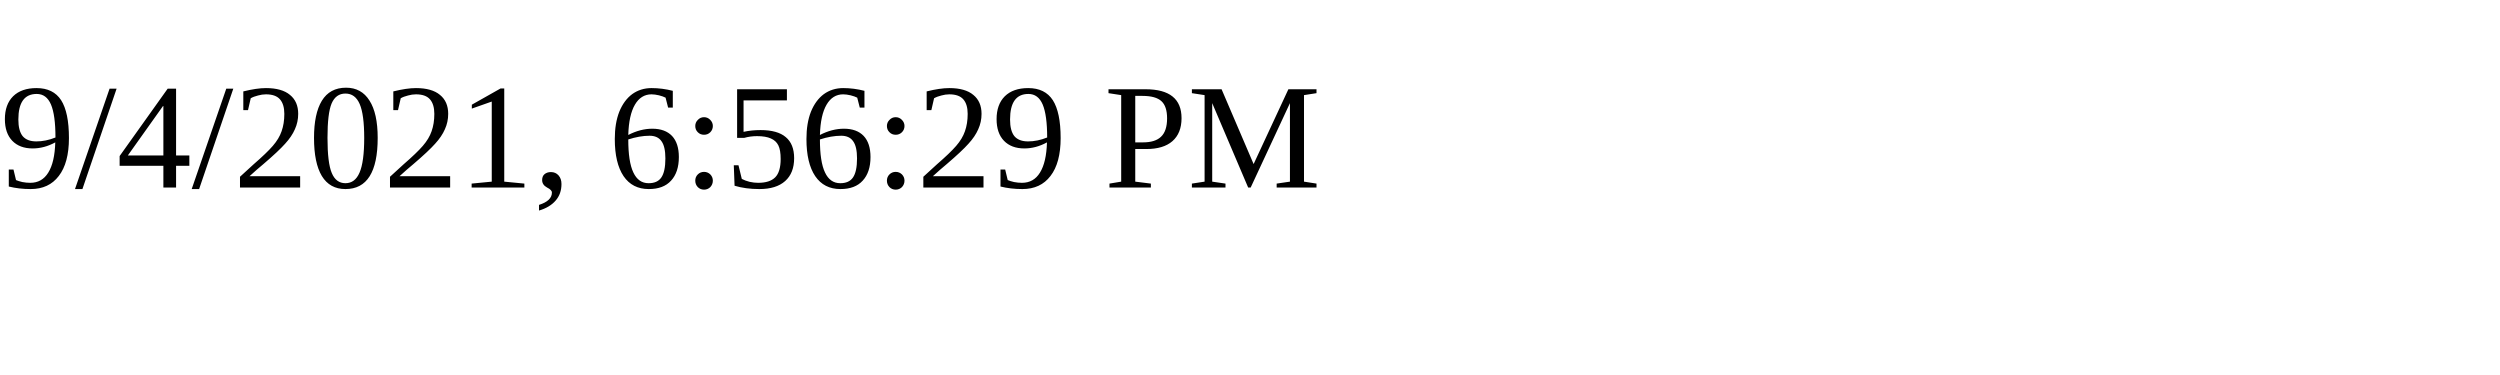
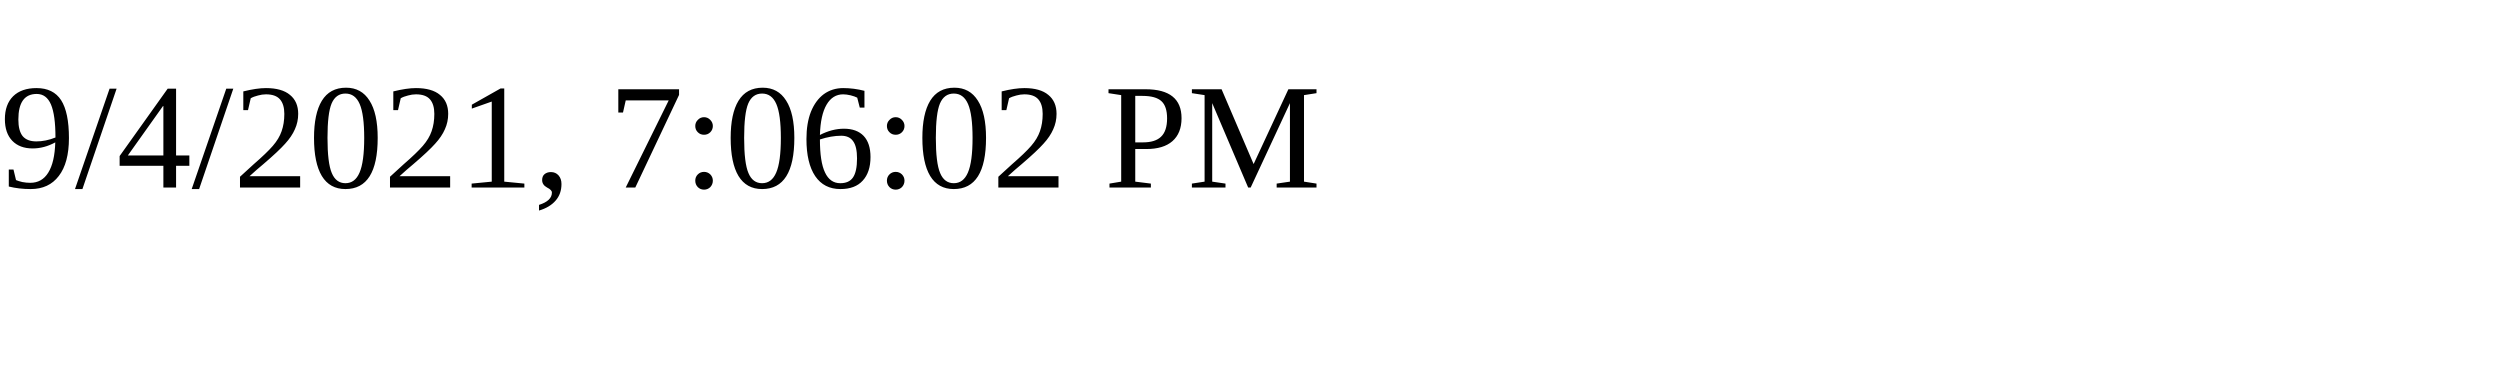
<svg xmlns="http://www.w3.org/2000/svg" height="30" width="200">
-   <text x="0" y="15">9/4/2021, 6:56:29 PM</text>
+   <text x="0" y="15">9/4/2021, 7:06:02 PM</text>
</svg>
